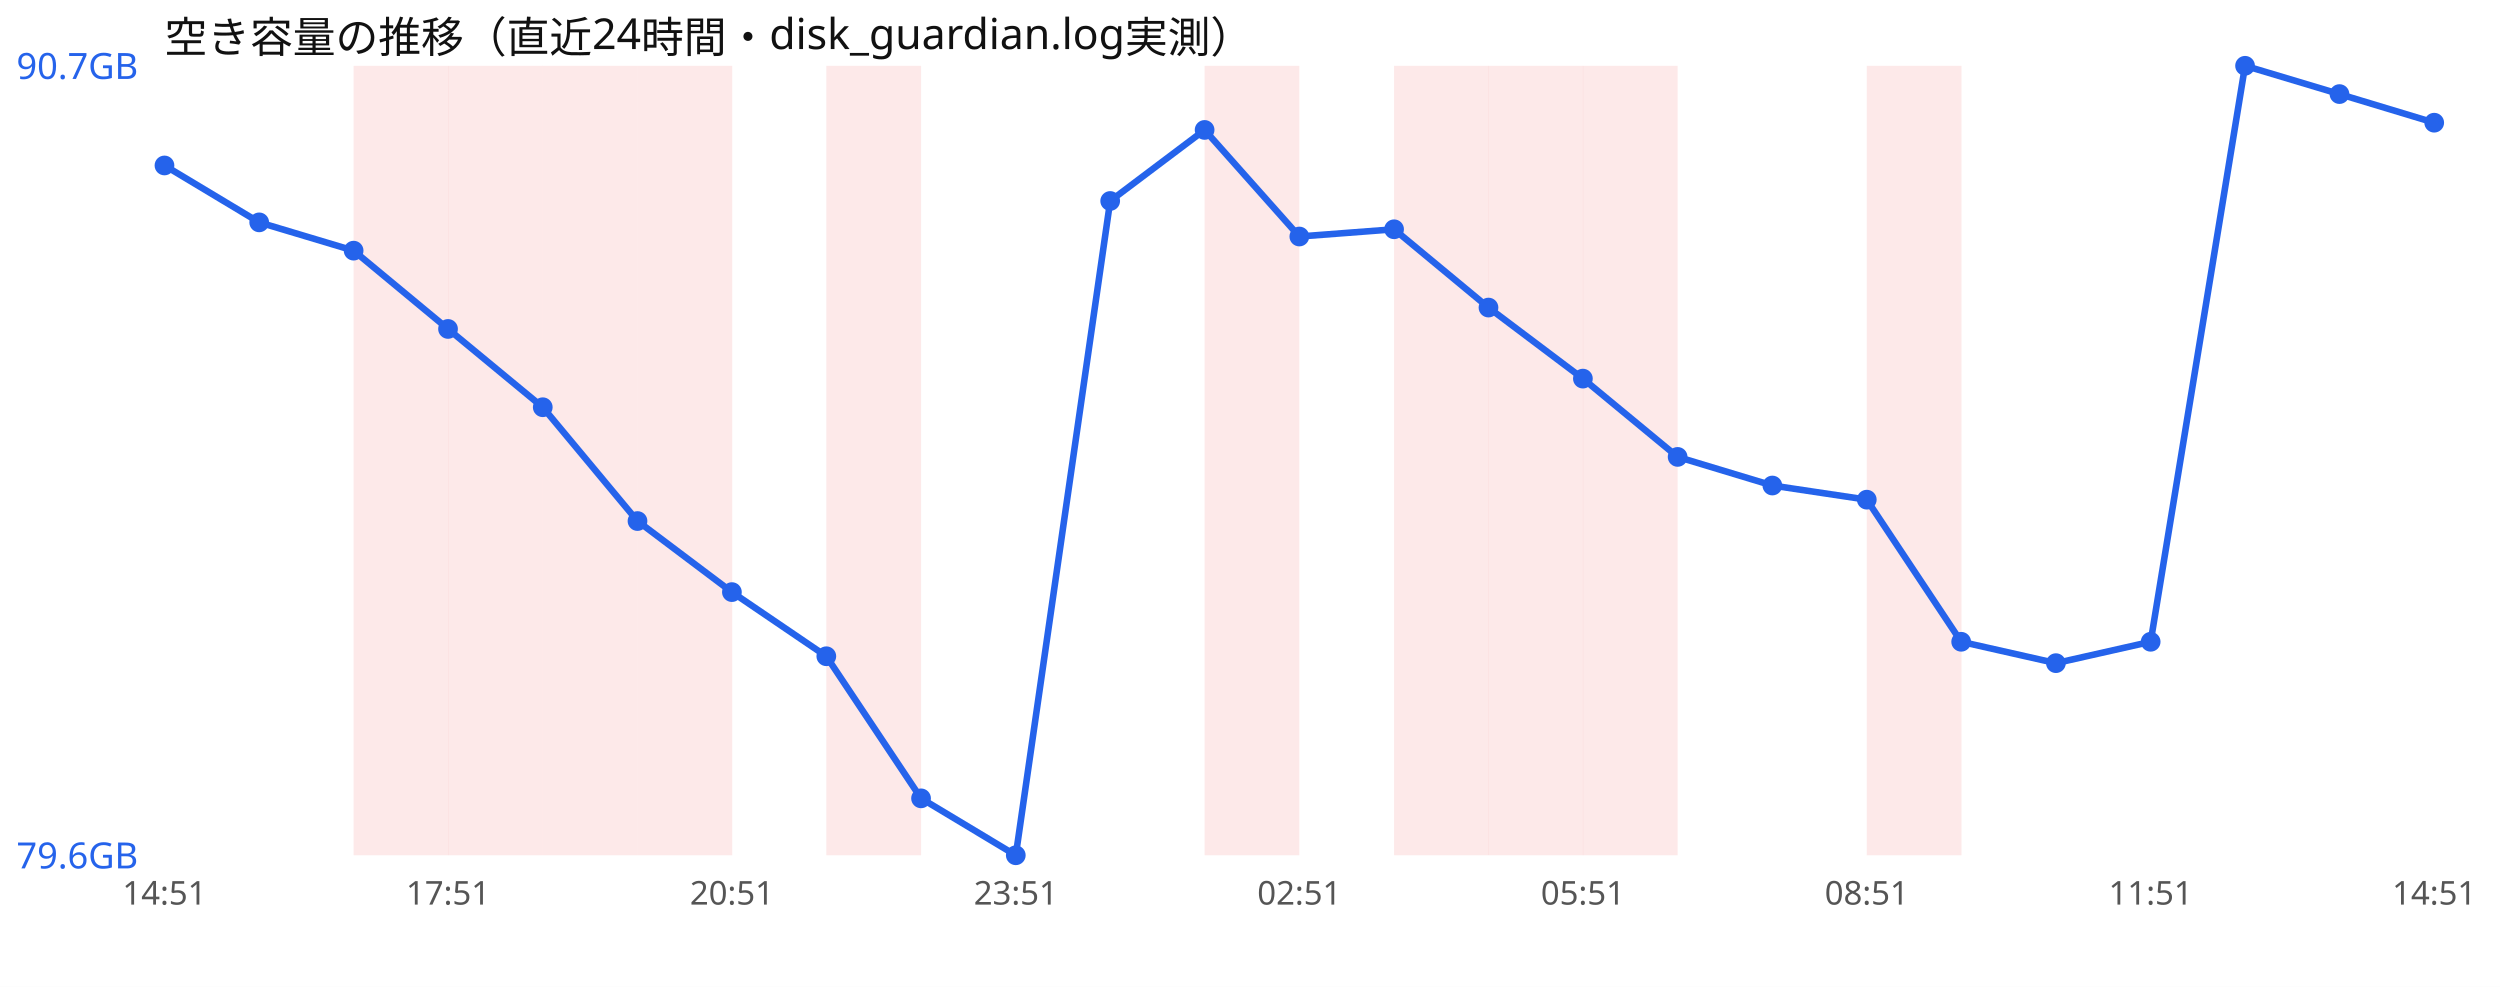
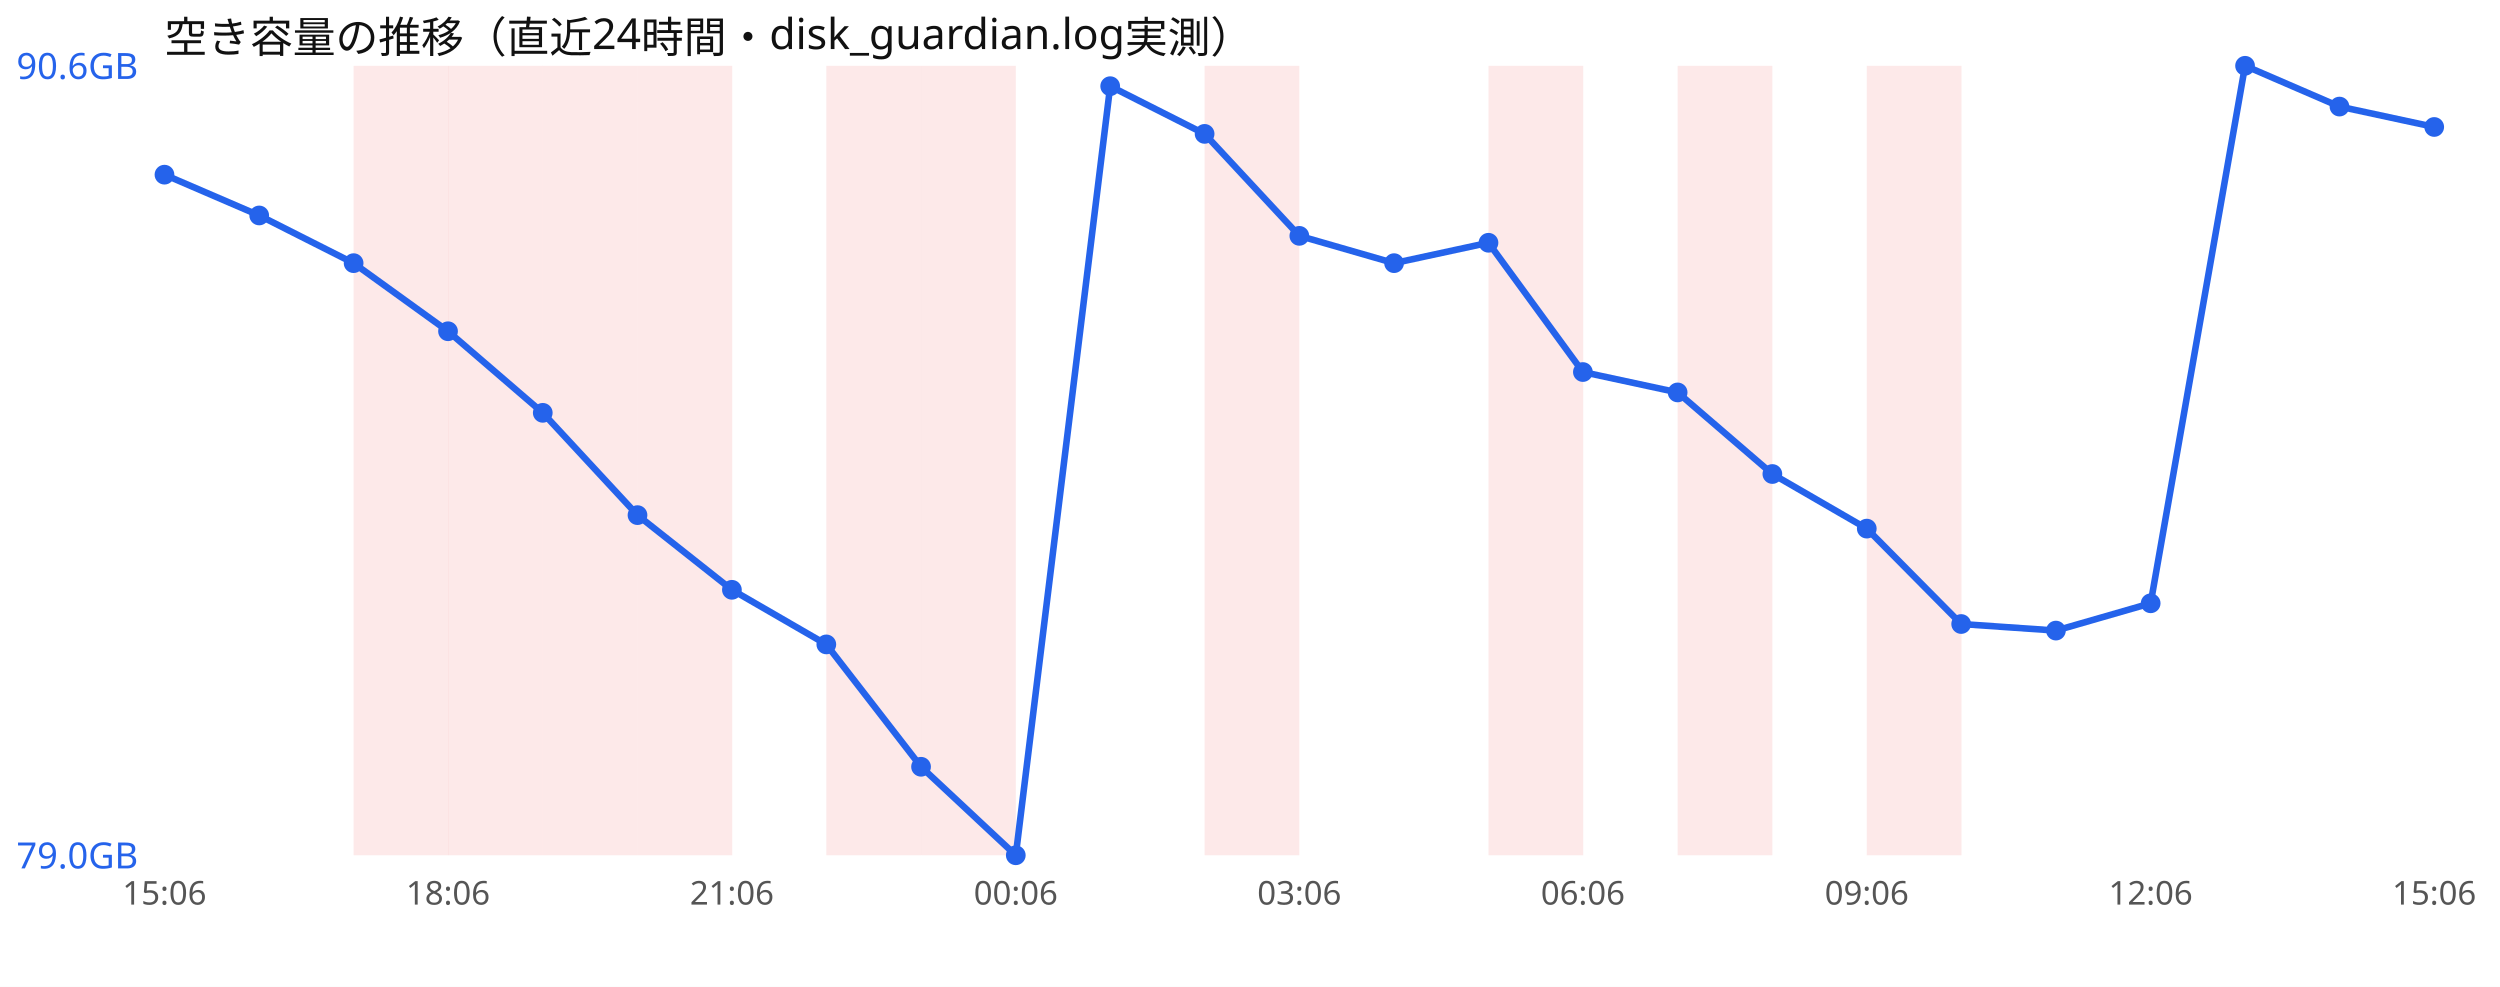
<svg xmlns="http://www.w3.org/2000/svg" width="760" height="300" viewBox="0 0 760 300" font-family="sans-serif">
  <rect width="760" height="300" fill="#ffffff" />
  <text x="50" y="16" font-size="13" fill="#111">空き容量の推移（直近24時間・disk_guardian.log実測）</text>
  <rect x="107.5" y="20" width="28.8" height="240" fill="#ef4444" opacity="0.12" />
  <rect x="136.2" y="20" width="28.8" height="240" fill="#ef4444" opacity="0.12" />
  <rect x="165.0" y="20" width="28.8" height="240" fill="#ef4444" opacity="0.12" />
  <rect x="193.8" y="20" width="28.8" height="240" fill="#ef4444" opacity="0.12" />
  <rect x="251.2" y="20" width="28.8" height="240" fill="#ef4444" opacity="0.12" />
+   <rect x="280.0" y="20" width="28.8" height="240" fill="#ef4444" opacity="0.12" />
  <rect x="366.2" y="20" width="28.8" height="240" fill="#ef4444" opacity="0.12" />
-   <rect x="423.8" y="20" width="28.8" height="240" fill="#ef4444" opacity="0.12" />
  <rect x="452.5" y="20" width="28.8" height="240" fill="#ef4444" opacity="0.12" />
-   <rect x="481.2" y="20" width="28.8" height="240" fill="#ef4444" opacity="0.12" />
+   <rect x="510.0" y="20" width="28.8" height="240" fill="#ef4444" opacity="0.12" />
  <rect x="567.5" y="20" width="28.8" height="240" fill="#ef4444" opacity="0.12" />
-   <polyline points="50.0,50.3 78.8,67.6 107.5,76.2 136.2,100.0 165.0,123.8 193.8,158.4 222.5,180.0 251.2,199.5 280.0,242.7 308.8,260.0 337.5,61.1 366.2,39.5 395.0,71.9 423.8,69.7 452.5,93.5 481.2,115.1 510.0,138.9 538.8,147.6 567.5,151.9 596.2,195.1 625.0,201.6 653.8,195.1 682.5,20.0 711.2,28.6 740.0,37.3" fill="none" stroke="#2563eb" stroke-width="2" />
-   <circle cx="50.0" cy="50.3" r="3" fill="#2563eb" />
-   <circle cx="78.8" cy="67.6" r="3" fill="#2563eb" />
-   <circle cx="107.5" cy="76.2" r="3" fill="#2563eb" />
-   <circle cx="136.2" cy="100.0" r="3" fill="#2563eb" />
-   <circle cx="165.0" cy="123.8" r="3" fill="#2563eb" />
-   <circle cx="193.8" cy="158.4" r="3" fill="#2563eb" />
-   <circle cx="222.5" cy="180.0" r="3" fill="#2563eb" />
-   <circle cx="251.2" cy="199.5" r="3" fill="#2563eb" />
-   <circle cx="280.0" cy="242.7" r="3" fill="#2563eb" />
+   <polyline points="50.0,53.1 78.8,65.5 107.5,80.0 136.2,100.7 165.0,125.5 193.8,156.6 222.5,179.3 251.2,195.9 280.0,233.1 308.8,260.0 337.5,26.2 366.2,40.7 395.0,71.7 423.8,80.0 452.5,73.8 481.2,113.1 510.0,119.3 538.8,144.1 567.5,160.7 596.2,189.7 625.0,191.7 653.8,183.4 682.5,20.0 711.2,32.4 740.0,38.6" fill="none" stroke="#2563eb" stroke-width="2" />
+   <circle cx="50.0" cy="53.1" r="3" fill="#2563eb" />
+   <circle cx="78.8" cy="65.5" r="3" fill="#2563eb" />
+   <circle cx="107.5" cy="80.0" r="3" fill="#2563eb" />
+   <circle cx="136.2" cy="100.7" r="3" fill="#2563eb" />
+   <circle cx="165.0" cy="125.5" r="3" fill="#2563eb" />
+   <circle cx="193.8" cy="156.6" r="3" fill="#2563eb" />
+   <circle cx="222.5" cy="179.3" r="3" fill="#2563eb" />
+   <circle cx="251.2" cy="195.9" r="3" fill="#2563eb" />
+   <circle cx="280.0" cy="233.1" r="3" fill="#2563eb" />
  <circle cx="308.8" cy="260.0" r="3" fill="#2563eb" />
-   <circle cx="337.5" cy="61.1" r="3" fill="#2563eb" />
-   <circle cx="366.2" cy="39.5" r="3" fill="#2563eb" />
-   <circle cx="395.0" cy="71.9" r="3" fill="#2563eb" />
-   <circle cx="423.8" cy="69.7" r="3" fill="#2563eb" />
-   <circle cx="452.5" cy="93.5" r="3" fill="#2563eb" />
-   <circle cx="481.2" cy="115.1" r="3" fill="#2563eb" />
-   <circle cx="510.0" cy="138.9" r="3" fill="#2563eb" />
-   <circle cx="538.8" cy="147.6" r="3" fill="#2563eb" />
-   <circle cx="567.5" cy="151.9" r="3" fill="#2563eb" />
-   <circle cx="596.2" cy="195.1" r="3" fill="#2563eb" />
-   <circle cx="625.0" cy="201.6" r="3" fill="#2563eb" />
-   <circle cx="653.8" cy="195.1" r="3" fill="#2563eb" />
+   <circle cx="337.5" cy="26.2" r="3" fill="#2563eb" />
+   <circle cx="366.2" cy="40.7" r="3" fill="#2563eb" />
+   <circle cx="395.0" cy="71.7" r="3" fill="#2563eb" />
+   <circle cx="423.8" cy="80.0" r="3" fill="#2563eb" />
+   <circle cx="452.5" cy="73.8" r="3" fill="#2563eb" />
+   <circle cx="481.2" cy="113.1" r="3" fill="#2563eb" />
+   <circle cx="510.0" cy="119.3" r="3" fill="#2563eb" />
+   <circle cx="538.8" cy="144.1" r="3" fill="#2563eb" />
+   <circle cx="567.5" cy="160.7" r="3" fill="#2563eb" />
+   <circle cx="596.2" cy="189.7" r="3" fill="#2563eb" />
+   <circle cx="625.0" cy="191.7" r="3" fill="#2563eb" />
+   <circle cx="653.8" cy="183.4" r="3" fill="#2563eb" />
  <circle cx="682.5" cy="20.0" r="3" fill="#2563eb" />
-   <circle cx="711.2" cy="28.6" r="3" fill="#2563eb" />
-   <circle cx="740.0" cy="37.3" r="3" fill="#2563eb" />
-   <text x="5" y="24.0" font-size="11" fill="#2563eb">90.7GB</text>
-   <text x="5" y="264.0" font-size="11" fill="#2563eb">79.6GB</text>
-   <text x="50.0" y="275" font-size="10" fill="#555" text-anchor="middle">14:51</text>
-   <text x="136.2" y="275" font-size="10" fill="#555" text-anchor="middle">17:51</text>
-   <text x="222.5" y="275" font-size="10" fill="#555" text-anchor="middle">20:51</text>
-   <text x="308.8" y="275" font-size="10" fill="#555" text-anchor="middle">23:51</text>
-   <text x="395.0" y="275" font-size="10" fill="#555" text-anchor="middle">02:51</text>
-   <text x="481.2" y="275" font-size="10" fill="#555" text-anchor="middle">05:51</text>
-   <text x="567.5" y="275" font-size="10" fill="#555" text-anchor="middle">08:51</text>
-   <text x="653.8" y="275" font-size="10" fill="#555" text-anchor="middle">11:51</text>
-   <text x="740.0" y="275" font-size="10" fill="#555" text-anchor="middle">14:51</text>
+   <circle cx="711.2" cy="32.4" r="3" fill="#2563eb" />
+   <circle cx="740.0" cy="38.6" r="3" fill="#2563eb" />
+   <text x="5" y="24.0" font-size="11" fill="#2563eb">90.6GB</text>
+   <text x="5" y="264.0" font-size="11" fill="#2563eb">79.0GB</text>
+   <text x="50.0" y="275" font-size="10" fill="#555" text-anchor="middle">15:06</text>
+   <text x="136.2" y="275" font-size="10" fill="#555" text-anchor="middle">18:06</text>
+   <text x="222.5" y="275" font-size="10" fill="#555" text-anchor="middle">21:06</text>
+   <text x="308.8" y="275" font-size="10" fill="#555" text-anchor="middle">00:06</text>
+   <text x="395.0" y="275" font-size="10" fill="#555" text-anchor="middle">03:06</text>
+   <text x="481.2" y="275" font-size="10" fill="#555" text-anchor="middle">06:06</text>
+   <text x="567.5" y="275" font-size="10" fill="#555" text-anchor="middle">09:06</text>
+   <text x="653.8" y="275" font-size="10" fill="#555" text-anchor="middle">12:06</text>
+   <text x="740.0" y="275" font-size="10" fill="#555" text-anchor="middle">15:06</text>
</svg>
